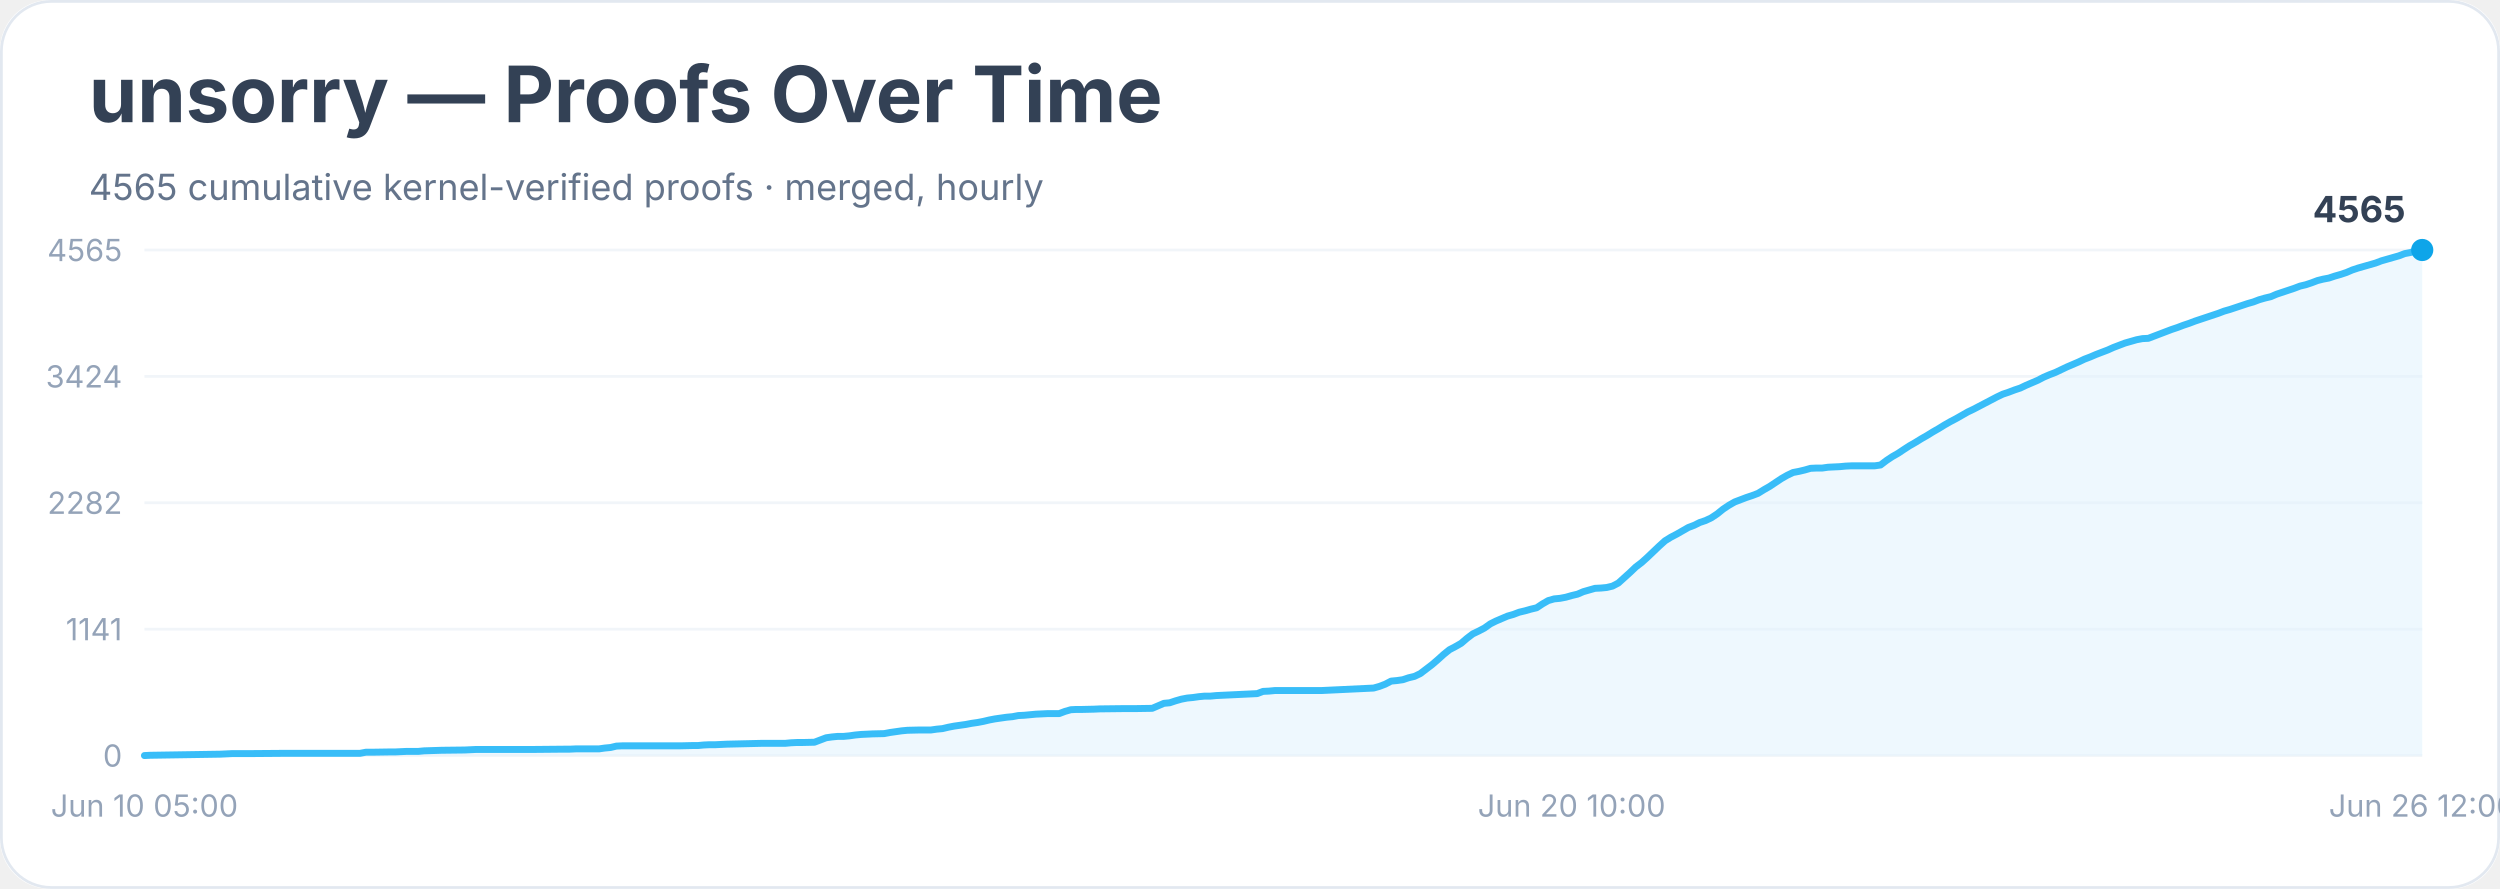
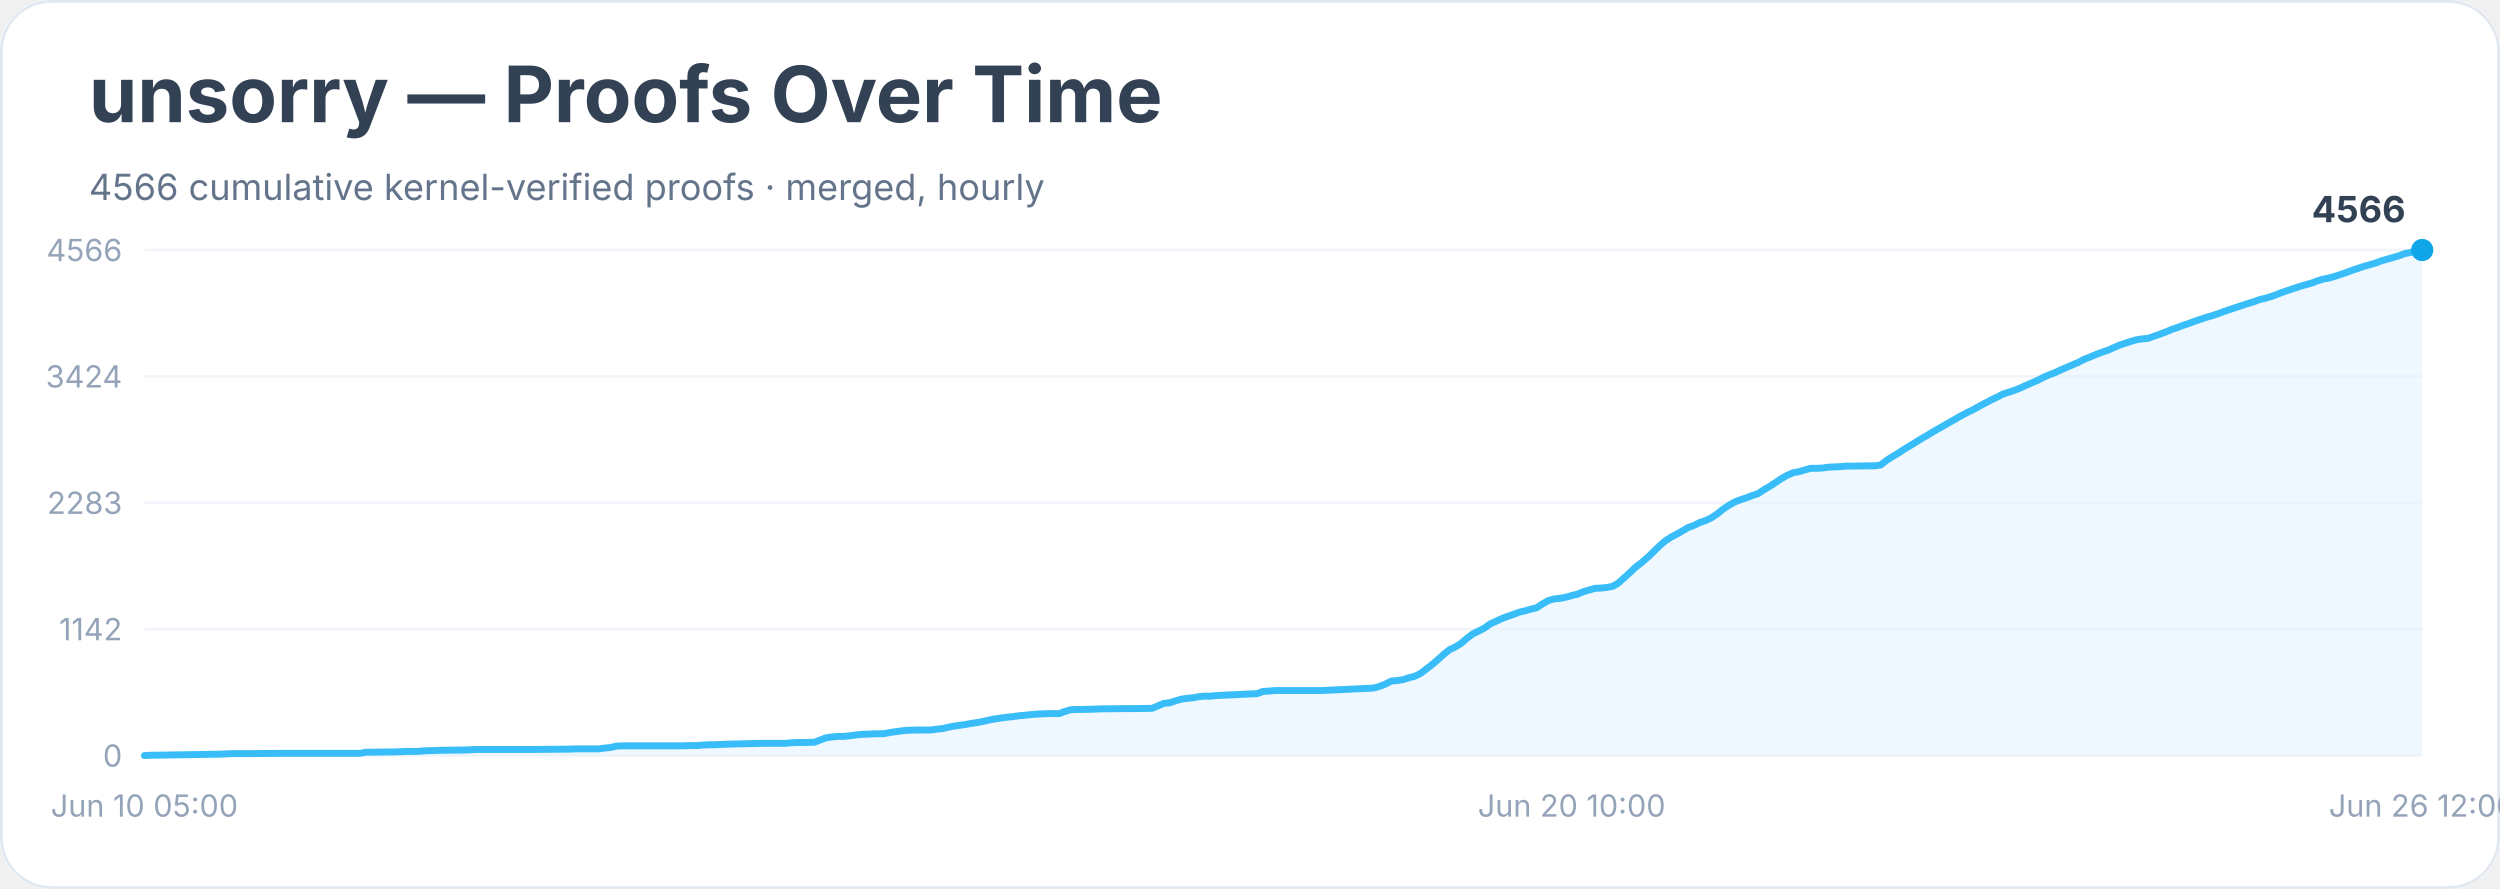
<svg xmlns="http://www.w3.org/2000/svg" width="900" height="320" viewBox="0 0 900 320" role="img" aria-labelledby="title desc">
  <rect width="900" height="100%" rx="18" fill="#ffffff" />
  <rect x="0.5" y="0.5" width="899" height="319" rx="18" fill="none" stroke="#e2e8f0" />
  <text x="32" y="44" font-family="Inter, system-ui, sans-serif" font-size="28" font-weight="700" fill="#334155">unsorry — Proofs Over Time</text>
-   <text x="32" y="72" font-family="Inter, system-ui, sans-serif" font-size="13" fill="#64748b">4565 cumulative kernel-verified proofs · merged, hourly</text>
+   <text x="32" y="72" font-family="Inter, system-ui, sans-serif" font-size="13" fill="#64748b">4566 cumulative kernel-verified proofs · merged, hourly</text>
  <line x1="52" y1="272.0" x2="872" y2="272.0" stroke="#f1f5f9" />
  <text x="44" y="276.0" text-anchor="end" font-family="Inter, system-ui, sans-serif" font-size="11" fill="#94a3b8">0</text>
  <line x1="52" y1="226.5" x2="872" y2="226.5" stroke="#f1f5f9" />
-   <text x="44" y="230.5" text-anchor="end" font-family="Inter, system-ui, sans-serif" font-size="11" fill="#94a3b8">1141</text>
+   <text x="44" y="230.5" text-anchor="end" font-family="Inter, system-ui, sans-serif" font-size="11" fill="#94a3b8">1142</text>
  <line x1="52" y1="181.0" x2="872" y2="181.0" stroke="#f1f5f9" />
-   <text x="44" y="185.0" text-anchor="end" font-family="Inter, system-ui, sans-serif" font-size="11" fill="#94a3b8">2282</text>
+   <text x="44" y="185.0" text-anchor="end" font-family="Inter, system-ui, sans-serif" font-size="11" fill="#94a3b8">2283</text>
  <line x1="52" y1="135.5" x2="872" y2="135.5" stroke="#f1f5f9" />
  <text x="44" y="139.5" text-anchor="end" font-family="Inter, system-ui, sans-serif" font-size="11" fill="#94a3b8">3424</text>
  <line x1="52" y1="90.0" x2="872" y2="90.0" stroke="#f1f5f9" />
-   <text x="44" y="94.0" text-anchor="end" font-family="Inter, system-ui, sans-serif" font-size="11" fill="#94a3b8">4565</text>
-   <polygon points="52.0,272.0 52.0,272.0 54.1,271.9 79.3,271.5 81.4,271.4 83.5,271.3 89.7,271.3 102.3,271.2 129.6,271.2 131.7,270.8 133.8,270.8 140.1,270.7 142.2,270.7 144.3,270.6 146.4,270.5 150.6,270.5 152.7,270.3 159.0,270.1 167.3,270.0 169.4,269.9 171.5,269.8 188.3,269.8 192.5,269.8 203.0,269.7 205.1,269.7 207.2,269.6 215.6,269.6 217.7,269.3 219.8,269.1 221.9,268.6 224.0,268.5 238.6,268.5 244.9,268.5 249.1,268.4 251.2,268.4 253.3,268.2 255.4,268.1 257.5,268.1 259.6,268.0 261.7,267.9 270.1,267.7 274.3,267.6 282.7,267.6 284.8,267.4 286.9,267.3 289.0,267.3 293.2,267.2 295.3,266.4 297.4,265.6 299.5,265.3 301.6,265.1 303.7,265.1 305.8,264.9 307.9,264.6 310.0,264.4 312.1,264.3 314.1,264.2 318.3,264.1 320.4,263.7 322.5,263.4 324.6,263.1 326.7,262.9 330.9,262.8 335.1,262.8 337.2,262.5 339.3,262.3 341.4,261.8 343.5,261.4 345.6,261.1 347.7,260.8 349.8,260.4 351.9,260.1 354.0,259.7 356.1,259.2 358.2,258.8 360.3,258.5 362.4,258.2 364.5,258.0 366.6,257.6 368.7,257.5 370.8,257.3 372.9,257.1 375.0,257.0 377.1,256.9 381.3,256.9 383.4,256.1 385.5,255.5 387.5,255.4 389.6,255.4 393.8,255.3 395.9,255.2 404.3,255.1 408.5,255.1 414.8,255.0 416.9,254.1 419.0,253.2 421.1,253.0 423.2,252.3 425.3,251.7 427.4,251.3 429.5,251.1 431.6,250.8 433.7,250.6 435.8,250.6 437.9,250.4 440.0,250.3 452.6,249.7 454.7,248.9 456.8,248.8 458.9,248.6 461.0,248.6 475.6,248.6 494.5,247.7 496.6,247.1 498.7,246.3 500.8,245.2 502.9,245.0 505.0,244.7 507.1,244.0 509.2,243.5 511.3,242.5 513.4,240.9 515.5,239.3 517.6,237.5 519.7,235.6 521.8,233.9 523.9,232.8 526.0,231.6 528.1,229.8 530.2,228.2 532.3,227.2 534.4,226.1 536.5,224.6 538.5,223.6 540.6,222.7 542.7,221.8 544.8,221.2 546.9,220.4 549.0,219.9 551.1,219.3 553.2,218.8 555.3,217.4 557.4,216.2 559.5,215.6 561.6,215.4 563.7,215.0 565.8,214.4 567.9,213.9 570.0,213.0 572.1,212.4 574.2,211.8 576.3,211.7 578.4,211.5 580.5,211.0 582.6,209.9 584.7,208.0 586.8,206.1 588.9,204.1 591.0,202.5 593.1,200.6 595.2,198.6 597.3,196.6 599.4,194.7 601.5,193.4 603.6,192.3 605.7,191.1 607.8,189.9 609.9,189.1 611.9,188.1 614.0,187.4 616.1,186.4 618.2,185.0 620.3,183.3 622.4,181.9 624.5,180.7 626.6,179.9 628.7,179.1 630.8,178.4 632.9,177.6 635.0,176.3 637.1,175.1 639.2,173.7 641.3,172.3 643.4,171.1 645.5,170.1 647.6,169.7 649.7,169.2 651.8,168.6 653.9,168.5 656.0,168.5 658.1,168.2 660.2,168.1 662.3,168.0 664.4,167.8 666.5,167.7 672.8,167.7 674.9,167.7 677.0,167.4 679.1,165.8 681.2,164.4 683.3,163.2 685.4,161.8 687.4,160.5 689.5,159.3 691.6,158.0 693.7,156.8 695.8,155.5 697.9,154.3 700.0,153.0 702.1,151.8 704.2,150.7 706.3,149.5 708.4,148.3 710.5,147.3 712.6,146.2 714.7,145.1 716.8,144.0 718.9,142.9 721.0,141.9 723.1,141.2 725.2,140.4 727.3,139.7 729.4,138.7 731.5,137.8 733.6,136.9 735.7,135.8 737.8,134.9 739.9,134.1 742.0,133.1 744.1,132.1 746.2,131.2 748.3,130.3 750.4,129.3 752.5,128.5 754.6,127.6 756.7,126.8 758.8,126.0 760.8,125.1 762.9,124.3 765.0,123.5 767.1,122.9 769.2,122.3 771.3,121.9 773.4,121.8 775.5,121.0 777.6,120.2 779.7,119.4 781.8,118.6 783.9,117.9 786.0,117.1 788.1,116.4 790.2,115.6 792.3,114.9 794.4,114.2 796.5,113.5 798.6,112.8 800.7,112.0 802.8,111.4 804.9,110.7 807.0,110.0 809.1,109.3 811.2,108.7 813.3,107.9 815.4,107.3 817.5,106.8 819.6,105.9 821.7,105.2 823.8,104.5 825.9,103.8 828.0,103.0 830.1,102.5 832.2,101.8 834.3,101.0 836.3,100.5 838.4,100.1 840.5,99.4 842.6,98.8 844.7,98.1 846.8,97.2 848.9,96.5 851.0,95.9 853.1,95.3 855.2,94.7 857.3,93.9 859.4,93.3 861.5,92.7 863.6,92.1 865.7,91.3 867.8,90.9 869.9,90.2 872.0,90.0 872.0,272.0" fill="#e0f2fe" opacity="0.55" />
-   <polyline points="52.0,272.0 54.1,271.9 79.3,271.5 81.4,271.4 83.5,271.3 89.7,271.3 102.3,271.2 129.6,271.2 131.7,270.8 133.8,270.8 140.1,270.7 142.2,270.7 144.3,270.6 146.4,270.5 150.6,270.5 152.7,270.3 159.0,270.1 167.3,270.0 169.4,269.9 171.5,269.8 188.3,269.8 192.5,269.8 203.0,269.7 205.1,269.7 207.2,269.6 215.6,269.6 217.7,269.3 219.8,269.1 221.9,268.6 224.0,268.5 238.6,268.5 244.9,268.5 249.1,268.4 251.2,268.4 253.3,268.2 255.4,268.1 257.5,268.1 259.6,268.0 261.7,267.9 270.1,267.7 274.3,267.6 282.7,267.6 284.8,267.4 286.9,267.3 289.0,267.3 293.2,267.2 295.3,266.4 297.4,265.6 299.5,265.3 301.6,265.1 303.7,265.1 305.8,264.9 307.9,264.6 310.0,264.4 312.1,264.3 314.1,264.2 318.3,264.1 320.4,263.7 322.5,263.4 324.6,263.1 326.7,262.9 330.9,262.8 335.1,262.8 337.2,262.5 339.3,262.3 341.4,261.8 343.5,261.4 345.6,261.1 347.7,260.8 349.8,260.4 351.9,260.1 354.0,259.7 356.1,259.2 358.2,258.8 360.3,258.5 362.4,258.2 364.5,258.0 366.6,257.6 368.7,257.5 370.8,257.3 372.9,257.1 375.0,257.0 377.1,256.9 381.3,256.9 383.4,256.1 385.5,255.5 387.5,255.4 389.6,255.4 393.8,255.3 395.9,255.2 404.3,255.1 408.5,255.1 414.8,255.0 416.9,254.1 419.0,253.2 421.1,253.0 423.2,252.3 425.3,251.7 427.4,251.3 429.5,251.1 431.6,250.8 433.7,250.6 435.8,250.6 437.9,250.4 440.0,250.3 452.6,249.7 454.7,248.9 456.8,248.8 458.9,248.6 461.0,248.6 475.6,248.6 494.5,247.7 496.6,247.1 498.7,246.3 500.8,245.2 502.9,245.0 505.0,244.7 507.1,244.0 509.2,243.5 511.3,242.5 513.4,240.9 515.5,239.3 517.6,237.5 519.7,235.6 521.8,233.9 523.9,232.8 526.0,231.6 528.1,229.8 530.2,228.2 532.3,227.2 534.4,226.1 536.5,224.6 538.5,223.6 540.6,222.7 542.7,221.8 544.8,221.2 546.9,220.4 549.0,219.9 551.1,219.3 553.2,218.8 555.3,217.4 557.4,216.2 559.5,215.6 561.6,215.4 563.7,215.0 565.8,214.4 567.9,213.9 570.0,213.0 572.1,212.4 574.2,211.8 576.3,211.7 578.4,211.5 580.5,211.0 582.6,209.9 584.7,208.0 586.8,206.1 588.9,204.1 591.0,202.5 593.1,200.6 595.2,198.6 597.3,196.6 599.4,194.7 601.5,193.4 603.6,192.3 605.7,191.1 607.8,189.9 609.9,189.1 611.9,188.1 614.0,187.4 616.1,186.4 618.2,185.0 620.3,183.3 622.4,181.9 624.5,180.7 626.6,179.9 628.7,179.1 630.8,178.4 632.9,177.6 635.0,176.3 637.1,175.1 639.2,173.7 641.3,172.3 643.4,171.1 645.5,170.1 647.6,169.7 649.7,169.2 651.8,168.6 653.9,168.5 656.0,168.5 658.1,168.2 660.2,168.1 662.3,168.0 664.4,167.8 666.5,167.7 672.8,167.7 674.9,167.7 677.0,167.4 679.1,165.8 681.2,164.4 683.3,163.2 685.4,161.8 687.4,160.5 689.5,159.3 691.6,158.0 693.7,156.8 695.8,155.5 697.9,154.3 700.0,153.0 702.1,151.8 704.2,150.7 706.3,149.5 708.4,148.3 710.5,147.3 712.6,146.2 714.7,145.1 716.8,144.0 718.9,142.9 721.0,141.9 723.1,141.2 725.2,140.4 727.3,139.7 729.4,138.7 731.5,137.8 733.6,136.9 735.7,135.8 737.8,134.9 739.9,134.1 742.0,133.1 744.1,132.1 746.2,131.2 748.3,130.3 750.4,129.3 752.5,128.5 754.6,127.6 756.7,126.8 758.8,126.0 760.8,125.1 762.9,124.3 765.0,123.5 767.1,122.9 769.2,122.3 771.3,121.9 773.4,121.8 775.5,121.0 777.6,120.2 779.7,119.4 781.8,118.6 783.9,117.9 786.0,117.1 788.1,116.4 790.2,115.6 792.3,114.9 794.4,114.2 796.5,113.5 798.6,112.8 800.7,112.0 802.8,111.4 804.9,110.7 807.0,110.0 809.1,109.3 811.2,108.7 813.3,107.9 815.4,107.3 817.5,106.8 819.6,105.9 821.7,105.2 823.8,104.5 825.9,103.8 828.0,103.0 830.1,102.5 832.2,101.8 834.3,101.0 836.3,100.5 838.4,100.1 840.5,99.4 842.6,98.8 844.7,98.1 846.8,97.2 848.9,96.5 851.0,95.9 853.1,95.3 855.2,94.7 857.3,93.9 859.4,93.3 861.5,92.7 863.6,92.1 865.7,91.3 867.8,90.9 869.9,90.2 872.0,90.0" fill="none" stroke="#38bdf8" stroke-width="2.5" stroke-linejoin="round" stroke-linecap="round" />
+   <text x="44" y="94.0" text-anchor="end" font-family="Inter, system-ui, sans-serif" font-size="11" fill="#94a3b8">4566</text>
+   <polygon points="52.0,272.0 52.0,272.0 54.1,271.9 79.3,271.5 81.4,271.4 83.5,271.3 89.7,271.3 102.3,271.2 129.6,271.2 131.7,270.8 133.8,270.8 140.1,270.7 142.2,270.7 144.3,270.6 146.4,270.5 150.6,270.5 152.7,270.3 159.0,270.1 167.3,270.0 169.4,269.9 171.5,269.8 188.3,269.8 192.5,269.8 203.0,269.7 205.1,269.7 207.2,269.6 215.6,269.6 217.7,269.3 219.8,269.1 221.9,268.6 224.0,268.5 238.6,268.5 244.9,268.5 249.1,268.4 251.2,268.4 253.3,268.2 255.4,268.1 257.5,268.1 259.6,268.0 261.7,267.9 270.1,267.7 274.3,267.6 282.7,267.6 284.8,267.4 286.9,267.3 289.0,267.3 293.2,267.2 295.3,266.4 297.4,265.6 299.5,265.3 301.6,265.1 303.7,265.1 305.8,264.9 307.9,264.6 310.0,264.4 312.1,264.3 314.1,264.2 318.3,264.1 320.4,263.7 322.5,263.4 324.6,263.1 326.7,262.9 330.9,262.8 335.1,262.8 337.2,262.5 339.3,262.3 341.4,261.8 343.5,261.4 345.6,261.1 347.7,260.8 349.8,260.4 351.9,260.1 354.0,259.7 356.1,259.2 358.2,258.8 360.3,258.5 362.4,258.2 364.5,258.0 366.6,257.7 368.7,257.5 370.8,257.3 372.9,257.1 375.0,257.0 377.1,256.9 381.3,256.9 383.4,256.1 385.5,255.5 387.5,255.4 389.6,255.4 393.8,255.3 395.9,255.2 404.3,255.1 408.5,255.1 414.8,255.0 416.9,254.1 419.0,253.2 421.1,253.0 423.2,252.3 425.3,251.7 427.4,251.4 429.5,251.2 431.6,250.8 433.7,250.6 435.8,250.6 437.9,250.4 440.0,250.3 452.6,249.7 454.7,248.9 456.8,248.8 458.9,248.6 461.0,248.6 475.6,248.6 494.5,247.7 496.6,247.1 498.7,246.3 500.8,245.2 502.9,245.0 505.0,244.7 507.1,244.0 509.2,243.5 511.3,242.5 513.4,240.9 515.5,239.3 517.6,237.5 519.7,235.6 521.8,233.9 523.9,232.9 526.0,231.6 528.1,229.8 530.2,228.2 532.3,227.2 534.4,226.1 536.5,224.6 538.5,223.7 540.6,222.7 542.7,221.9 544.8,221.2 546.9,220.4 549.0,219.9 551.1,219.3 553.2,218.8 555.3,217.4 557.4,216.2 559.5,215.6 561.6,215.4 563.7,215.0 565.8,214.4 567.9,213.9 570.0,213.0 572.1,212.4 574.2,211.8 576.3,211.7 578.4,211.5 580.5,211.1 582.6,209.9 584.7,208.0 586.8,206.1 588.9,204.1 591.0,202.5 593.1,200.7 595.2,198.7 597.3,196.6 599.4,194.8 601.5,193.4 603.6,192.3 605.7,191.1 607.8,189.9 609.9,189.1 611.9,188.1 614.0,187.4 616.1,186.4 618.2,185.0 620.3,183.3 622.4,181.9 624.5,180.7 626.6,179.9 628.7,179.2 630.8,178.4 632.9,177.7 635.0,176.3 637.1,175.1 639.2,173.7 641.3,172.3 643.4,171.1 645.5,170.2 647.6,169.8 649.7,169.2 651.8,168.6 653.9,168.6 656.0,168.5 658.1,168.2 660.2,168.1 662.3,168.0 664.4,167.8 666.5,167.8 672.8,167.7 674.9,167.7 677.0,167.4 679.1,165.8 681.2,164.4 683.3,163.2 685.4,161.8 687.4,160.6 689.5,159.3 691.6,158.0 693.7,156.8 695.8,155.5 697.9,154.3 700.0,153.1 702.1,151.9 704.2,150.7 706.3,149.5 708.4,148.4 710.5,147.4 712.6,146.2 714.7,145.1 716.8,144.0 718.9,143.0 721.0,141.9 723.1,141.2 725.2,140.5 727.3,139.7 729.4,138.7 731.5,137.8 733.6,136.9 735.7,135.8 737.8,134.9 739.9,134.1 742.0,133.1 744.1,132.2 746.2,131.3 748.3,130.4 750.4,129.3 752.5,128.5 754.6,127.6 756.7,126.8 758.8,126.1 760.8,125.2 762.9,124.3 765.0,123.6 767.1,122.9 769.2,122.3 771.3,122.0 773.4,121.8 775.5,121.0 777.6,120.3 779.7,119.5 781.8,118.6 783.9,117.9 786.0,117.1 788.1,116.4 790.2,115.6 792.3,114.9 794.4,114.2 796.5,113.6 798.6,112.9 800.7,112.1 802.8,111.4 804.9,110.7 807.0,110.0 809.1,109.3 811.2,108.7 813.3,107.9 815.4,107.4 817.5,106.8 819.6,106.0 821.7,105.2 823.8,104.5 825.9,103.8 828.0,103.1 830.1,102.5 832.2,101.9 834.3,101.1 836.3,100.5 838.4,100.1 840.5,99.5 842.6,98.8 844.7,98.1 846.8,97.3 848.9,96.6 851.0,95.9 853.1,95.3 855.2,94.7 857.3,93.9 859.4,93.3 861.5,92.7 863.6,92.1 865.7,91.3 867.8,90.9 869.9,90.2 872.0,90.0 872.0,272.0" fill="#e0f2fe" opacity="0.55" />
+   <polyline points="52.0,272.0 54.1,271.9 79.3,271.5 81.4,271.4 83.5,271.3 89.7,271.3 102.3,271.2 129.6,271.2 131.7,270.8 133.8,270.8 140.1,270.7 142.2,270.7 144.3,270.6 146.4,270.5 150.6,270.5 152.7,270.3 159.0,270.1 167.3,270.0 169.4,269.9 171.5,269.8 188.3,269.8 192.5,269.8 203.0,269.7 205.1,269.7 207.2,269.6 215.6,269.6 217.7,269.3 219.8,269.1 221.9,268.6 224.0,268.5 238.6,268.5 244.9,268.5 249.1,268.4 251.2,268.4 253.3,268.2 255.4,268.1 257.5,268.1 259.6,268.0 261.7,267.9 270.1,267.7 274.3,267.6 282.7,267.6 284.8,267.4 286.9,267.3 289.0,267.3 293.2,267.2 295.3,266.4 297.4,265.6 299.5,265.3 301.6,265.1 303.7,265.1 305.8,264.9 307.9,264.6 310.0,264.4 312.1,264.3 314.1,264.2 318.3,264.1 320.4,263.7 322.5,263.4 324.6,263.1 326.7,262.9 330.9,262.8 335.1,262.8 337.2,262.5 339.3,262.3 341.4,261.8 343.5,261.4 345.6,261.1 347.7,260.8 349.8,260.4 351.9,260.1 354.0,259.7 356.1,259.2 358.2,258.8 360.3,258.5 362.4,258.2 364.5,258.0 366.6,257.7 368.7,257.5 370.8,257.3 372.9,257.1 375.0,257.0 377.1,256.9 381.3,256.9 383.4,256.1 385.5,255.5 387.5,255.4 389.6,255.4 393.8,255.3 395.9,255.2 404.3,255.1 408.5,255.1 414.8,255.0 416.9,254.1 419.0,253.2 421.1,253.0 423.2,252.3 425.3,251.7 427.4,251.4 429.5,251.2 431.6,250.8 433.7,250.6 435.8,250.6 437.9,250.4 440.0,250.3 452.6,249.7 454.7,248.9 456.8,248.8 458.9,248.6 461.0,248.6 475.6,248.6 494.5,247.7 496.6,247.1 498.7,246.3 500.8,245.2 502.9,245.0 505.0,244.7 507.1,244.0 509.2,243.5 511.3,242.5 513.4,240.9 515.5,239.3 517.6,237.5 519.7,235.6 521.8,233.9 523.9,232.9 526.0,231.6 528.1,229.8 530.2,228.2 532.3,227.2 534.4,226.1 536.5,224.6 538.5,223.7 540.6,222.7 542.7,221.9 544.8,221.2 546.9,220.4 549.0,219.9 551.1,219.3 553.2,218.8 555.3,217.4 557.4,216.2 559.5,215.6 561.6,215.4 563.7,215.0 565.8,214.4 567.9,213.9 570.0,213.0 572.1,212.4 574.2,211.8 576.3,211.7 578.4,211.5 580.5,211.1 582.6,209.9 584.7,208.0 586.8,206.1 588.9,204.1 591.0,202.5 593.1,200.7 595.2,198.7 597.3,196.6 599.4,194.8 601.5,193.4 603.6,192.3 605.7,191.1 607.8,189.9 609.9,189.1 611.9,188.1 614.0,187.4 616.1,186.4 618.2,185.0 620.3,183.3 622.4,181.9 624.5,180.7 626.6,179.9 628.7,179.2 630.8,178.4 632.9,177.7 635.0,176.3 637.1,175.1 639.2,173.7 641.3,172.3 643.4,171.1 645.5,170.2 647.6,169.8 649.7,169.2 651.8,168.6 653.9,168.6 656.0,168.5 658.1,168.2 660.2,168.1 662.3,168.0 664.4,167.8 666.5,167.8 672.8,167.7 674.9,167.7 677.0,167.4 679.1,165.8 681.2,164.4 683.3,163.2 685.4,161.8 687.4,160.6 689.5,159.3 691.6,158.0 693.7,156.8 695.8,155.5 697.9,154.3 700.0,153.1 702.1,151.9 704.2,150.7 706.3,149.5 708.4,148.4 710.5,147.4 712.6,146.2 714.7,145.1 716.8,144.0 718.9,143.0 721.0,141.9 723.1,141.2 725.2,140.5 727.3,139.7 729.4,138.7 731.5,137.8 733.6,136.9 735.7,135.8 737.8,134.9 739.9,134.1 742.0,133.1 744.1,132.2 746.2,131.3 748.3,130.4 750.4,129.3 752.5,128.5 754.6,127.6 756.7,126.8 758.8,126.1 760.8,125.2 762.9,124.3 765.0,123.6 767.1,122.9 769.2,122.3 771.3,122.0 773.4,121.8 775.5,121.0 777.6,120.3 779.7,119.5 781.8,118.6 783.9,117.9 786.0,117.1 788.1,116.4 790.2,115.6 792.3,114.9 794.4,114.2 796.5,113.6 798.6,112.9 800.7,112.1 802.8,111.4 804.9,110.7 807.0,110.0 809.1,109.3 811.2,108.7 813.3,107.9 815.4,107.4 817.5,106.8 819.6,106.0 821.7,105.2 823.8,104.5 825.9,103.8 828.0,103.1 830.1,102.5 832.2,101.9 834.3,101.1 836.3,100.5 838.4,100.1 840.5,99.5 842.6,98.8 844.7,98.1 846.8,97.3 848.9,96.6 851.0,95.9 853.1,95.3 855.2,94.7 857.3,93.9 859.4,93.3 861.5,92.7 863.6,92.1 865.7,91.3 867.8,90.9 869.9,90.2 872.0,90.0" fill="none" stroke="#38bdf8" stroke-width="2.5" stroke-linejoin="round" stroke-linecap="round" />
  <circle cx="872.0" cy="90.0" r="4" fill="#0ea5e9" />
-   <text x="866.0" y="80.0" text-anchor="end" font-family="Inter, system-ui, sans-serif" font-size="13" font-weight="700" fill="#334155">4565</text>
+   <text x="866.0" y="80.0" text-anchor="end" font-family="Inter, system-ui, sans-serif" font-size="13" font-weight="700" fill="#334155">4566</text>
  <text x="52.0" y="294" text-anchor="middle" font-family="Inter, system-ui, sans-serif" font-size="11" fill="#94a3b8">Jun 10 05:00</text>
  <text x="565.8" y="294" text-anchor="middle" font-family="Inter, system-ui, sans-serif" font-size="11" fill="#94a3b8">Jun 20 10:00</text>
  <text x="872.0" y="294" text-anchor="middle" font-family="Inter, system-ui, sans-serif" font-size="11" fill="#94a3b8">Jun 26 12:00</text>
</svg>
